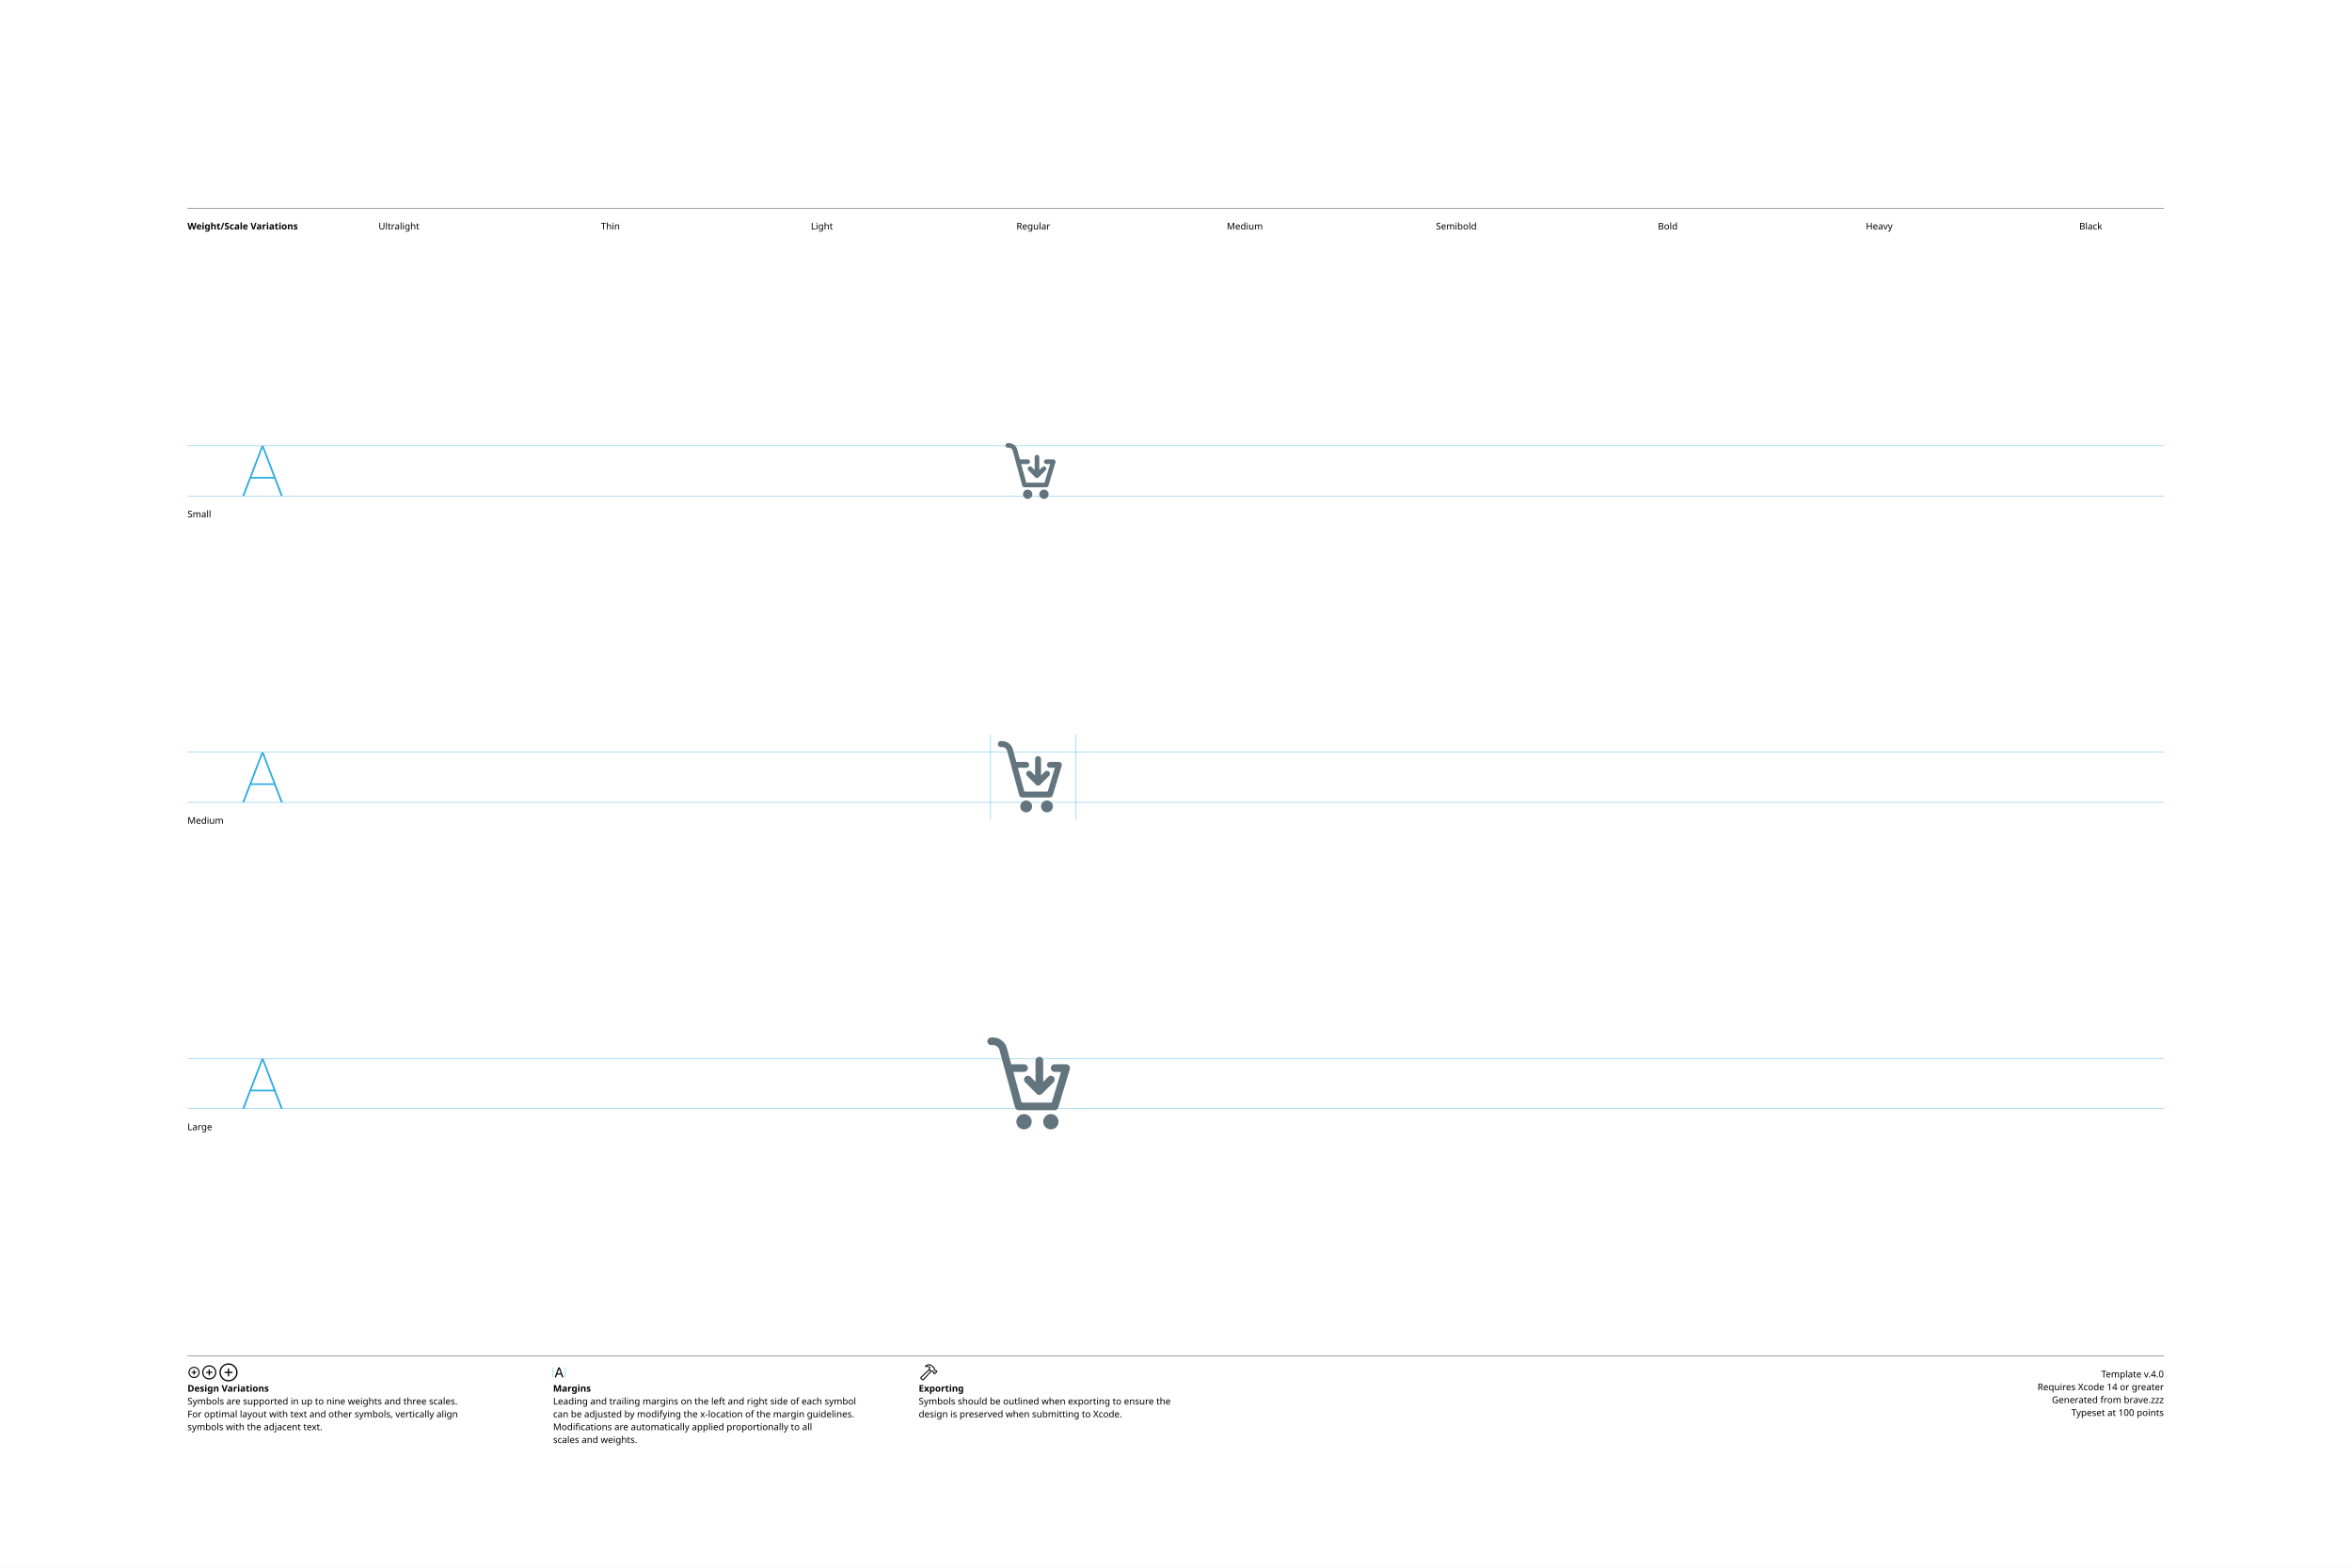
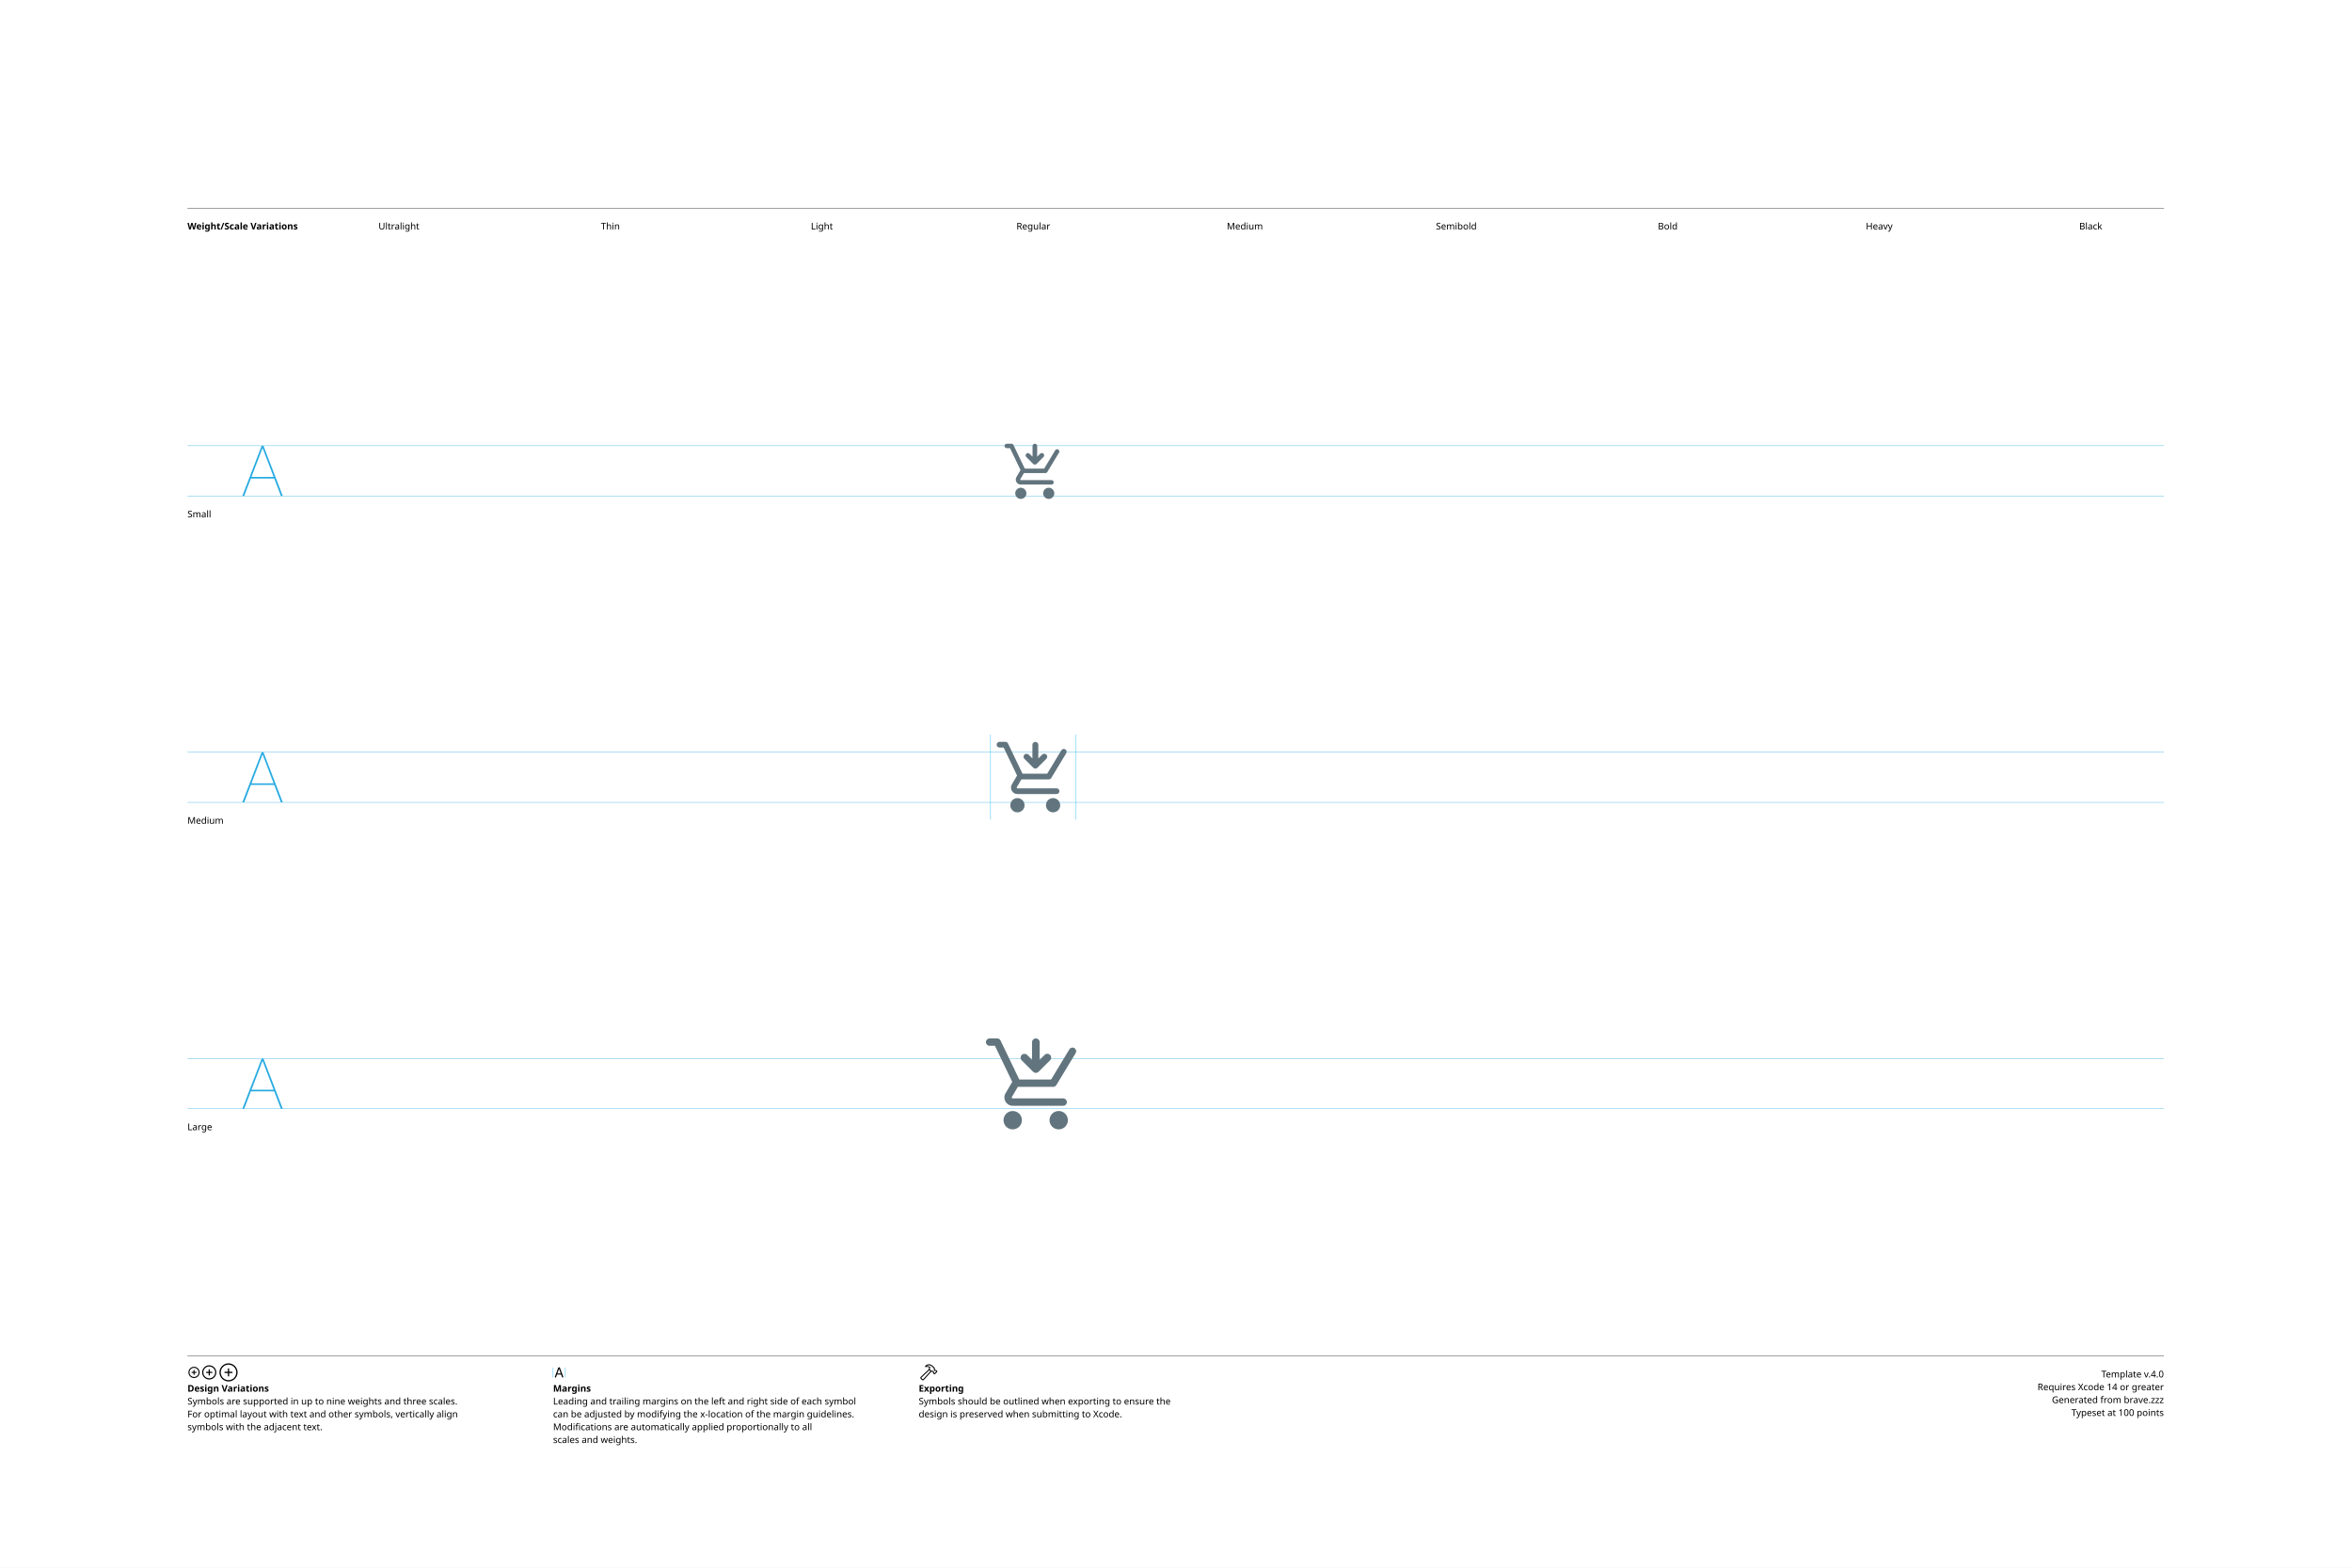
<svg xmlns="http://www.w3.org/2000/svg" version="1.1" width="3300" height="2200">
  <g id="Notes">
    <rect height="2200" id="artboard" style="fill:white;opacity:1" width="3300" x="0" y="0" />
    <line style="fill:none;stroke:black;opacity:1;stroke-width:0.5;" x1="263" x2="3036" y1="292" y2="292" />
    <text style="stroke:none;fill:black;font-family:sans-serif;font-size:13;font-weight:bold;" transform="matrix(1 0 0 1 263 322)">Weight/Scale Variations</text>
    <text style="stroke:none;fill:black;font-family:sans-serif;font-size:13;text-anchor:middle;" transform="matrix(1 0 0 1 559.711 322)">Ultralight</text>
    <text style="stroke:none;fill:black;font-family:sans-serif;font-size:13;text-anchor:middle;" transform="matrix(1 0 0 1 856.422 322)">Thin</text>
    <text style="stroke:none;fill:black;font-family:sans-serif;font-size:13;text-anchor:middle;" transform="matrix(1 0 0 1 1153.13 322)">Light</text>
    <text style="stroke:none;fill:black;font-family:sans-serif;font-size:13;text-anchor:middle;" transform="matrix(1 0 0 1 1449.84 322)">Regular</text>
    <text style="stroke:none;fill:black;font-family:sans-serif;font-size:13;text-anchor:middle;" transform="matrix(1 0 0 1 1746.56 322)">Medium</text>
    <text style="stroke:none;fill:black;font-family:sans-serif;font-size:13;text-anchor:middle;" transform="matrix(1 0 0 1 2043.27 322)">Semibold</text>
    <text style="stroke:none;fill:black;font-family:sans-serif;font-size:13;text-anchor:middle;" transform="matrix(1 0 0 1 2339.98 322)">Bold</text>
    <text style="stroke:none;fill:black;font-family:sans-serif;font-size:13;text-anchor:middle;" transform="matrix(1 0 0 1 2636.69 322)">Heavy</text>
    <text style="stroke:none;fill:black;font-family:sans-serif;font-size:13;text-anchor:middle;" transform="matrix(1 0 0 1 2933.4 322)">Black</text>
    <line style="fill:none;stroke:black;opacity:1;stroke-width:0.5;" x1="263" x2="3036" y1="1903" y2="1903" />
    <g transform="matrix(1 0 0 1 263 1933)">
      <path d="M9.248 0.83C13.555 0.83 17.139-2.744 17.139-7.051C17.139-11.357 13.545-14.932 9.238-14.932C4.941-14.932 1.367-11.357 1.367-7.051C1.367-2.744 4.951 0.83 9.248 0.83ZM9.248-0.654C5.703-0.654 2.871-3.496 2.871-7.051C2.871-10.605 5.693-13.447 9.238-13.447C12.793-13.447 15.645-10.605 15.645-7.051C15.645-3.496 12.803-0.654 9.248-0.654ZM5.654-7.051C5.654-6.621 5.957-6.328 6.406-6.328L8.506-6.328L8.506-4.209C8.506-3.77 8.799-3.467 9.229-3.467C9.678-3.467 9.971-3.77 9.971-4.209L9.971-6.328L12.09-6.328C12.529-6.328 12.832-6.621 12.832-7.051C12.832-7.49 12.529-7.793 12.09-7.793L9.971-7.793L9.971-9.902C9.971-10.352 9.678-10.654 9.229-10.654C8.799-10.654 8.506-10.352 8.506-9.902L8.506-7.793L6.406-7.793C5.957-7.793 5.654-7.49 5.654-7.051Z" />
    </g>
    <g transform="matrix(1 0 0 1 281.867 1933)">
      <path d="M11.709 2.91C17.158 2.91 21.67-1.611 21.67-7.051C21.67-12.5 17.148-17.012 11.699-17.012C6.26-17.012 1.748-12.5 1.748-7.051C1.748-1.611 6.27 2.91 11.709 2.91ZM11.709 1.25C7.1 1.25 3.418-2.441 3.418-7.051C3.418-11.66 7.09-15.352 11.699-15.352C16.309-15.352 20.01-11.66 20.01-7.051C20.01-2.441 16.318 1.25 11.709 1.25ZM7.178-7.051C7.178-6.572 7.51-6.25 8.008-6.25L10.879-6.25L10.879-3.369C10.879-2.881 11.211-2.539 11.69-2.539C12.178-2.539 12.52-2.871 12.52-3.369L12.52-6.25L15.4-6.25C15.889-6.25 16.23-6.572 16.23-7.051C16.23-7.539 15.889-7.881 15.4-7.881L12.52-7.881L12.52-10.752C12.52-11.25 12.178-11.592 11.69-11.592C11.211-11.592 10.879-11.25 10.879-10.752L10.879-7.881L8.008-7.881C7.51-7.881 7.178-7.539 7.178-7.051Z" />
    </g>
    <g transform="matrix(1 0 0 1 305.646 1933)">
      <path d="M14.971 5.664C21.934 5.664 27.695-0.098 27.695-7.051C27.695-14.014 21.924-19.775 14.961-19.775C8.008-19.775 2.256-14.014 2.256-7.051C2.256-0.098 8.018 5.664 14.971 5.664ZM14.971 3.848C8.936 3.848 4.082-1.016 4.082-7.051C4.082-13.096 8.926-17.949 14.961-17.949C21.006-17.949 25.869-13.096 25.869-7.051C25.869-1.016 21.016 3.848 14.971 3.848ZM9.199-7.051C9.199-6.533 9.57-6.172 10.117-6.172L14.062-6.172L14.062-2.217C14.062-1.68 14.434-1.299 14.951-1.299C15.488-1.299 15.859-1.67 15.859-2.217L15.859-6.172L19.814-6.172C20.352-6.172 20.732-6.533 20.732-7.051C20.732-7.598 20.361-7.969 19.814-7.969L15.859-7.969L15.859-11.914C15.859-12.461 15.488-12.842 14.951-12.842C14.434-12.842 14.062-12.461 14.062-11.914L14.062-7.969L10.117-7.969C9.57-7.969 9.199-7.598 9.199-7.051Z" />
    </g>
    <text style="stroke:none;fill:black;font-family:sans-serif;font-size:13;font-weight:bold;" transform="matrix(1 0 0 1 263 1953)">Design Variations</text>
    <text style="stroke:none;fill:black;font-family:sans-serif;font-size:13;" transform="matrix(1 0 0 1 263 1971)">Symbols are supported in up to nine weights and three scales.</text>
    <text style="stroke:none;fill:black;font-family:sans-serif;font-size:13;" transform="matrix(1 0 0 1 263 1989)">For optimal layout with text and other symbols, vertically align</text>
    <text style="stroke:none;fill:black;font-family:sans-serif;font-size:13;" transform="matrix(1 0 0 1 263 2007)">symbols with the adjacent text.</text>
    <line style="fill:none;stroke:#00AEEF;stroke-width:0.5;opacity:1.0;" x1="776" x2="776" y1="1919" y2="1933" />
    <g transform="matrix(1 0 0 1 776 1933)">
      <path d="M3.311 0.156C3.828 0.156 4.082-0.039 4.268-0.586L5.527-4.033L11.289-4.033L12.549-0.586C12.734-0.039 12.988 0.156 13.496 0.156C14.014 0.156 14.346-0.156 14.346-0.645C14.346-0.811 14.316-0.967 14.238-1.172L9.658-13.369C9.434-13.965 9.033-14.268 8.408-14.268C7.803-14.268 7.393-13.975 7.178-13.379L2.598-1.162C2.52-0.957 2.49-0.801 2.49-0.635C2.49-0.146 2.803 0.156 3.311 0.156ZM6.006-5.518L8.379-12.09L8.428-12.09L10.801-5.518Z" />
    </g>
    <line style="fill:none;stroke:#00AEEF;stroke-width:0.5;opacity:1.0;" x1="793.197" x2="793.197" y1="1919" y2="1933" />
    <text style="stroke:none;fill:black;font-family:sans-serif;font-size:13;font-weight:bold;" transform="matrix(1 0 0 1 776 1953)">Margins</text>
    <text style="stroke:none;fill:black;font-family:sans-serif;font-size:13;" transform="matrix(1 0 0 1 776 1971)">Leading and trailing margins on the left and right side of each symbol</text>
    <text style="stroke:none;fill:black;font-family:sans-serif;font-size:13;" transform="matrix(1 0 0 1 776 1989)">can be adjusted by modifying the x-location of the margin guidelines.</text>
    <text style="stroke:none;fill:black;font-family:sans-serif;font-size:13;" transform="matrix(1 0 0 1 776 2007)">Modifications are automatically applied proportionally to all</text>
    <text style="stroke:none;fill:black;font-family:sans-serif;font-size:13;" transform="matrix(1 0 0 1 776 2025)">scales and weights.</text>
    <g transform="matrix(1 0 0 1 1289 1933)">
      <path d="M2.842 1.865L4.541 3.574C5.4 4.443 6.387 4.385 7.314 3.359L18.008-8.428L17.041-9.404L6.426 2.275C6.074 2.676 5.742 2.773 5.273 2.305L4.102 1.143C3.633 0.684 3.74 0.342 4.141-0.02L15.615-10.82L14.639-11.787L3.047-0.898C2.061 0.02 1.982 0.996 2.842 1.865ZM9.258-16.328C8.838-15.918 8.809-15.342 9.043-14.951C9.277-14.59 9.736-14.355 10.381-14.521C11.846-14.863 13.369-14.922 14.795-13.984L14.209-12.529C13.867-11.699 14.043-11.113 14.58-10.566L16.875-8.252C17.363-7.764 17.773-7.744 18.34-7.842L19.404-8.037L20.068-7.363L20.029-6.807C19.99-6.309 20.117-5.928 20.605-5.449L21.367-4.707C21.846-4.229 22.461-4.199 22.93-4.668L25.84-7.588C26.309-8.057 26.289-8.652 25.811-9.131L25.039-9.893C24.561-10.371 24.189-10.527 23.711-10.488L23.135-10.44L22.49-11.074L22.734-12.197C22.861-12.764 22.705-13.203 22.119-13.789L19.922-15.977C16.582-19.297 12.148-19.219 9.258-16.328ZM10.752-15.957C13.184-17.734 16.475-17.432 18.701-15.205L21.133-12.793C21.367-12.559 21.406-12.373 21.338-12.031L21.016-10.547L22.52-9.062L23.506-9.121C23.76-9.131 23.838-9.111 24.033-8.916L24.609-8.34L22.168-5.898L21.592-6.475C21.396-6.67 21.367-6.748 21.377-7.012L21.445-7.988L19.951-9.473L18.428-9.219C18.105-9.15 17.959-9.18 17.715-9.414L15.713-11.416C15.459-11.65 15.43-11.816 15.586-12.188L16.465-14.277C14.902-15.732 12.871-16.357 10.84-15.762C10.684-15.723 10.625-15.85 10.752-15.957Z" />
    </g>
    <text style="stroke:none;fill:black;font-family:sans-serif;font-size:13;font-weight:bold;" transform="matrix(1 0 0 1 1289 1953)">Exporting</text>
    <text style="stroke:none;fill:black;font-family:sans-serif;font-size:13;" transform="matrix(1 0 0 1 1289 1971)">Symbols should be outlined when exporting to ensure the</text>
    <text style="stroke:none;fill:black;font-family:sans-serif;font-size:13;" transform="matrix(1 0 0 1 1289 1989)">design is preserved when submitting to Xcode.</text>
    <text id="template-version" style="stroke:none;fill:black;font-family:sans-serif;font-size:13;text-anchor:end;" transform="matrix(1 0 0 1 3036 1933)">Template v.4.0</text>
    <text style="stroke:none;fill:black;font-family:sans-serif;font-size:13;text-anchor:end;" transform="matrix(1 0 0 1 3036 1951)">Requires Xcode 14 or greater</text>
    <text id="descriptive-name" style="stroke:none;fill:black;font-family:sans-serif;font-size:13;text-anchor:end;" transform="matrix(1 0 0 1 3036 1969)">Generated from brave.zzz</text>
    <text style="stroke:none;fill:black;font-family:sans-serif;font-size:13;text-anchor:end;" transform="matrix(1 0 0 1 3036 1987)">Typeset at 100 points</text>
    <text style="stroke:none;fill:black;font-family:sans-serif;font-size:13;" transform="matrix(1 0 0 1 263 726)">Small</text>
    <text style="stroke:none;fill:black;font-family:sans-serif;font-size:13;" transform="matrix(1 0 0 1 263 1156)">Medium</text>
    <text style="stroke:none;fill:black;font-family:sans-serif;font-size:13;" transform="matrix(1 0 0 1 263 1586)">Large</text>
  </g>
  <g id="Guides">
    <g id="H-reference" style="fill:#27AAE1;stroke:none;" transform="matrix(1 0 0 1 339 696)">
      <path d="M0.994 0L3.638 0L29.328-67.132L30.03-67.132L30.03-70.459L28.123-70.459ZM11.688-24.48L46.981-24.48L46.231-26.729L12.438-26.729ZM55.12 0L57.764 0L30.638-70.459L29.433-70.459L29.433-67.132Z" />
    </g>
    <line id="Baseline-S" style="fill:none;stroke:#27AAE1;opacity:1;stroke-width:0.5;" x1="263" x2="3036" y1="696" y2="696" />
    <line id="Capline-S" style="fill:none;stroke:#27AAE1;opacity:1;stroke-width:0.5;" x1="263" x2="3036" y1="625.541" y2="625.541" />
    <g id="H-reference" style="fill:#27AAE1;stroke:none;" transform="matrix(1 0 0 1 339 1126)">
      <path d="M0.994 0L3.638 0L29.328-67.132L30.03-67.132L30.03-70.459L28.123-70.459ZM11.688-24.48L46.981-24.48L46.231-26.729L12.438-26.729ZM55.12 0L57.764 0L30.638-70.459L29.433-70.459L29.433-67.132Z" />
    </g>
    <line id="Baseline-M" style="fill:none;stroke:#27AAE1;opacity:1;stroke-width:0.5;" x1="263" x2="3036" y1="1126" y2="1126" />
    <line id="Capline-M" style="fill:none;stroke:#27AAE1;opacity:1;stroke-width:0.5;" x1="263" x2="3036" y1="1055.54" y2="1055.54" />
    <g id="H-reference" style="fill:#27AAE1;stroke:none;" transform="matrix(1 0 0 1 339 1556)">
      <path d="M0.994 0L3.638 0L29.328-67.132L30.03-67.132L30.03-70.459L28.123-70.459ZM11.688-24.48L46.981-24.48L46.231-26.729L12.438-26.729ZM55.12 0L57.764 0L30.638-70.459L29.433-70.459L29.433-67.132Z" />
    </g>
    <line id="Baseline-L" style="fill:none;stroke:#27AAE1;opacity:1;stroke-width:0.5;" x1="263" x2="3036" y1="1556" y2="1556" />
    <line id="Capline-L" style="fill:none;stroke:#27AAE1;opacity:1;stroke-width:0.5;" x1="263" x2="3036" y1="1485.54" y2="1485.54" />
    <line id="left-margin-Regular-M" style="fill:none;stroke:#00AEEF;stroke-width:0.5;opacity:1.0;" x1="1389.82" x2="1389.82" y1="1030.79" y2="1150.12" />
    <line id="right-margin-Regular-M" style="fill:none;stroke:#00AEEF;stroke-width:0.5;opacity:1.0;" x1="1509.87" x2="1509.87" y1="1030.79" y2="1150.12" />
  </g>
  <g id="Symbols">
    <g id="Regular-L" transform="matrix(6.45 0 0 6.45 1372.267 1443)">
      <defs>
        <clipPath id="clip-1">
          <rect x="0" y="0" width="24" height="24" fill="none" fill-rule="nonzero" />
        </clipPath>
      </defs>
      <g clip-path="url(#clip-1)" fill="none" fill-rule="none" stroke="none" stroke-width="1" stroke-linecap="butt" stroke-linejoin="miter" stroke-miterlimit="10" stroke-dasharray="" stroke-dashoffset="0" font-family="none" font-weight="none" font-size="none" text-anchor="none" style="mix-blend-mode: normal">
-         <path d="M19.964,8.908l-2.515,8.333c-0.106,0.352 -0.431,0.593 -0.799,0.592h-7.8c-0.102,-0.001 -0.202,-0.022 -0.296,-0.06c-0.032,-0.012 -0.059,-0.03 -0.089,-0.046c-0.058,-0.03 -0.112,-0.067 -0.161,-0.11c-0.074,-0.066 -0.135,-0.145 -0.18,-0.233c-0.019,-0.035 -0.036,-0.071 -0.05,-0.108c-0.008,-0.02 -0.021,-0.037 -0.027,-0.058l-3.413,-12.558c-0.142,-0.52 -0.762,-0.993 -1.3,-0.993h-0.5c-0.449,-0.016 -0.805,-0.384 -0.805,-0.834c0,-0.449 0.356,-0.818 0.805,-0.834h0.5c1.292,0 2.569,0.977 2.908,2.223l0.98,3.61h2.778c0.46,0 0.834,0.373 0.834,0.834c0,0.46 -0.373,0.834 -0.834,0.834h-2.324l1.812,6.667h6.544l2.013,-6.667h-1.378c-0.46,0 -0.834,-0.373 -0.834,-0.834c0,-0.46 0.373,-0.834 0.834,-0.834h2.5c0.264,-0 0.512,0.124 0.67,0.336c0.157,0.212 0.204,0.486 0.127,0.739zM16.422,10.578c0.325,0.325 0.325,0.853 0,1.178l-2.498,2.499c-0.238,0.239 -0.598,0.31 -0.909,0.18c-0.101,-0.041 -0.194,-0.103 -0.271,-0.18l-2.5,-2.5c-0.325,-0.326 -0.325,-0.853 0.001,-1.179c0.326,-0.325 0.853,-0.325 1.179,0.001l1.077,1.078v-4.655c0.022,-0.444 0.388,-0.793 0.833,-0.793c0.445,0 0.811,0.349 0.833,0.793v4.655l1.078,-1.077c0.156,-0.156 0.368,-0.244 0.589,-0.244c0.221,0 0.433,0.088 0.589,0.244zM10.002,18.667c0.921,0.001 1.667,0.747 1.666,1.668c-0.001,0.921 -0.747,1.667 -1.668,1.666c-0.921,0 -1.667,-0.746 -1.667,-1.667c0,-0.921 0.746,-1.667 1.667,-1.667zM15.834,18.667c0.918,0 1.666,0.747 1.666,1.666c0,0.92 -0.748,1.667 -1.666,1.667c-0.92,0 -1.668,-0.747 -1.668,-1.667c0.002,-0.92 0.748,-1.665 1.668,-1.666z" fill="#62757e" fill-rule="nonzero" />
+         <path d="M2.511,2.213c-0.442,0 -0.8,0.358 -0.8,0.8c0,0.442 0.358,0.8 0.8,0.8h1.16l3.765,7.846l-1.46,2.494c-0.702,1.2 0.164,2.709 1.554,2.709h10.996c0.442,0 0.8,-0.358 0.8,-0.8c0,-0.442 -0.358,-0.8 -0.8,-0.8h-10.996c-0.072,-0 -0.138,-0.039 -0.173,-0.101c-0.035,-0.062 -0.035,-0.138 0.001,-0.2l1.296,-2.214h7.694c0.28,-0 0.54,-0.147 0.685,-0.387l4.199,-6.946c0.229,-0.378 0.107,-0.87 -0.271,-1.099c-0.378,-0.229 -0.87,-0.107 -1.099,0.271l-3.965,6.56h-6.89c-0.027,-0.034 -0.057,-0.066 -0.089,-0.096l-4.022,-8.382c-0.133,-0.277 -0.413,-0.454 -0.721,-0.454h-1.665zM7.54,18c-1.105,0 -2,0.895 -2,2c0,1.105 0.895,2 2,2c1.105,0 2,-0.895 2,-2c0,-1.105 -0.895,-2 -2,-2zM17.543,22c1.105,0 2,-0.895 2,-2c0,-1.105 -0.895,-2 -2,-2c-1.105,0 -2,0.895 -2,2c0,1.105 0.895,2 2,2zM11.983,9.468c0.154,0.152 0.36,0.239 0.576,0.243l0.014,0.002c0.007,0 0.012,-0.003 0.018,-0.003c0.215,-0.004 0.42,-0.091 0.572,-0.243l2.5,-2.497c0.326,-0.326 0.325,-0.854 -0.001,-1.179c-0.326,-0.326 -0.854,-0.325 -1.179,0.001l-1.077,1.077v-3.821c0,-0.46 -0.373,-0.833 -0.833,-0.833c-0.46,0 -0.833,0.373 -0.833,0.833v3.821l-1.077,-1.077c-0.328,-0.31 -0.844,-0.303 -1.163,0.016c-0.319,0.319 -0.326,0.835 -0.016,1.163l2.499,2.499z" fill="#62757e" fill-rule="nonzero" />
      </g>
    </g>
    <g id="Regular-M" transform="matrix(5 0 0 5 1389.82 1030)">
      <defs>
        <clipPath id="clip-1">
          <rect x="0" y="0" width="24" height="24" fill="none" fill-rule="nonzero" />
        </clipPath>
      </defs>
      <g clip-path="url(#clip-1)" fill="none" fill-rule="none" stroke="none" stroke-width="1" stroke-linecap="butt" stroke-linejoin="miter" stroke-miterlimit="10" stroke-dasharray="" stroke-dashoffset="0" font-family="none" font-weight="none" font-size="none" text-anchor="none" style="mix-blend-mode: normal">
-         <path d="M19.964,8.908l-2.515,8.333c-0.106,0.352 -0.431,0.593 -0.799,0.592h-7.8c-0.102,-0.001 -0.202,-0.022 -0.296,-0.06c-0.032,-0.012 -0.059,-0.03 -0.089,-0.046c-0.058,-0.03 -0.112,-0.067 -0.161,-0.11c-0.074,-0.066 -0.135,-0.145 -0.18,-0.233c-0.019,-0.035 -0.036,-0.071 -0.05,-0.108c-0.008,-0.02 -0.021,-0.037 -0.027,-0.058l-3.413,-12.558c-0.142,-0.52 -0.762,-0.993 -1.3,-0.993h-0.5c-0.449,-0.016 -0.805,-0.384 -0.805,-0.834c0,-0.449 0.356,-0.818 0.805,-0.834h0.5c1.292,0 2.569,0.977 2.908,2.223l0.98,3.61h2.778c0.46,0 0.834,0.373 0.834,0.834c0,0.46 -0.373,0.834 -0.834,0.834h-2.324l1.812,6.667h6.544l2.013,-6.667h-1.378c-0.46,0 -0.834,-0.373 -0.834,-0.834c0,-0.46 0.373,-0.834 0.834,-0.834h2.5c0.264,-0 0.512,0.124 0.67,0.336c0.157,0.212 0.204,0.486 0.127,0.739zM16.422,10.578c0.325,0.325 0.325,0.853 0,1.178l-2.498,2.499c-0.238,0.239 -0.598,0.31 -0.909,0.18c-0.101,-0.041 -0.194,-0.103 -0.271,-0.18l-2.5,-2.5c-0.325,-0.326 -0.325,-0.853 0.001,-1.179c0.326,-0.325 0.853,-0.325 1.179,0.001l1.077,1.078v-4.655c0.022,-0.444 0.388,-0.793 0.833,-0.793c0.445,0 0.811,0.349 0.833,0.793v4.655l1.078,-1.077c0.156,-0.156 0.368,-0.244 0.589,-0.244c0.221,0 0.433,0.088 0.589,0.244zM10.002,18.667c0.921,0.001 1.667,0.747 1.666,1.668c-0.001,0.921 -0.747,1.667 -1.668,1.666c-0.921,0 -1.667,-0.746 -1.667,-1.667c0,-0.921 0.746,-1.667 1.667,-1.667zM15.834,18.667c0.918,0 1.666,0.747 1.666,1.666c0,0.92 -0.748,1.667 -1.666,1.667c-0.92,0 -1.668,-0.747 -1.668,-1.667c0.002,-0.92 0.748,-1.665 1.668,-1.666z" fill="#62757e" fill-rule="nonzero" />
+         <path d="M2.511,2.213c-0.442,0 -0.8,0.358 -0.8,0.8c0,0.442 0.358,0.8 0.8,0.8h1.16l3.765,7.846l-1.46,2.494c-0.702,1.2 0.164,2.709 1.554,2.709h10.996c0.442,0 0.8,-0.358 0.8,-0.8c0,-0.442 -0.358,-0.8 -0.8,-0.8h-10.996c-0.072,-0 -0.138,-0.039 -0.173,-0.101c-0.035,-0.062 -0.035,-0.138 0.001,-0.2l1.296,-2.214h7.694c0.28,-0 0.54,-0.147 0.685,-0.387l4.199,-6.946c0.229,-0.378 0.107,-0.87 -0.271,-1.099c-0.378,-0.229 -0.87,-0.107 -1.099,0.271l-3.965,6.56h-6.89c-0.027,-0.034 -0.057,-0.066 -0.089,-0.096l-4.022,-8.382c-0.133,-0.277 -0.413,-0.454 -0.721,-0.454h-1.665zM7.54,18c-1.105,0 -2,0.895 -2,2c0,1.105 0.895,2 2,2c1.105,0 2,-0.895 2,-2c0,-1.105 -0.895,-2 -2,-2zM17.543,22c1.105,0 2,-0.895 2,-2c0,-1.105 -0.895,-2 -2,-2c-1.105,0 -2,0.895 -2,2c0,1.105 0.895,2 2,2zM11.983,9.468c0.154,0.152 0.36,0.239 0.576,0.243l0.014,0.002c0.007,0 0.012,-0.003 0.018,-0.003c0.215,-0.004 0.42,-0.091 0.572,-0.243l2.5,-2.497c0.326,-0.326 0.325,-0.854 -0.001,-1.179c-0.326,-0.326 -0.854,-0.325 -1.179,0.001l-1.077,1.077v-3.821c0,-0.46 -0.373,-0.833 -0.833,-0.833c-0.46,0 -0.833,0.373 -0.833,0.833v3.821l-1.077,-1.077c-0.328,-0.31 -0.844,-0.303 -1.163,0.016c-0.319,0.319 -0.326,0.835 -0.016,1.163l2.499,2.499z" fill="#62757e" fill-rule="nonzero" />
      </g>
    </g>
    <g id="Regular-S" transform="matrix(3.915 0 0 3.915 1402.75 614)">
      <defs>
        <clipPath id="clip-1">
          <rect x="0" y="0" width="24" height="24" fill="none" fill-rule="nonzero" />
        </clipPath>
      </defs>
      <g clip-path="url(#clip-1)" fill="none" fill-rule="none" stroke="none" stroke-width="1" stroke-linecap="butt" stroke-linejoin="miter" stroke-miterlimit="10" stroke-dasharray="" stroke-dashoffset="0" font-family="none" font-weight="none" font-size="none" text-anchor="none" style="mix-blend-mode: normal">
-         <path d="M19.964,8.908l-2.515,8.333c-0.106,0.352 -0.431,0.593 -0.799,0.592h-7.8c-0.102,-0.001 -0.202,-0.022 -0.296,-0.06c-0.032,-0.012 -0.059,-0.03 -0.089,-0.046c-0.058,-0.03 -0.112,-0.067 -0.161,-0.11c-0.074,-0.066 -0.135,-0.145 -0.18,-0.233c-0.019,-0.035 -0.036,-0.071 -0.05,-0.108c-0.008,-0.02 -0.021,-0.037 -0.027,-0.058l-3.413,-12.558c-0.142,-0.52 -0.762,-0.993 -1.3,-0.993h-0.5c-0.449,-0.016 -0.805,-0.384 -0.805,-0.834c0,-0.449 0.356,-0.818 0.805,-0.834h0.5c1.292,0 2.569,0.977 2.908,2.223l0.98,3.61h2.778c0.46,0 0.834,0.373 0.834,0.834c0,0.46 -0.373,0.834 -0.834,0.834h-2.324l1.812,6.667h6.544l2.013,-6.667h-1.378c-0.46,0 -0.834,-0.373 -0.834,-0.834c0,-0.46 0.373,-0.834 0.834,-0.834h2.5c0.264,-0 0.512,0.124 0.67,0.336c0.157,0.212 0.204,0.486 0.127,0.739zM16.422,10.578c0.325,0.325 0.325,0.853 0,1.178l-2.498,2.499c-0.238,0.239 -0.598,0.31 -0.909,0.18c-0.101,-0.041 -0.194,-0.103 -0.271,-0.18l-2.5,-2.5c-0.325,-0.326 -0.325,-0.853 0.001,-1.179c0.326,-0.325 0.853,-0.325 1.179,0.001l1.077,1.078v-4.655c0.022,-0.444 0.388,-0.793 0.833,-0.793c0.445,0 0.811,0.349 0.833,0.793v4.655l1.078,-1.077c0.156,-0.156 0.368,-0.244 0.589,-0.244c0.221,0 0.433,0.088 0.589,0.244zM10.002,18.667c0.921,0.001 1.667,0.747 1.666,1.668c-0.001,0.921 -0.747,1.667 -1.668,1.666c-0.921,0 -1.667,-0.746 -1.667,-1.667c0,-0.921 0.746,-1.667 1.667,-1.667zM15.834,18.667c0.918,0 1.666,0.747 1.666,1.666c0,0.92 -0.748,1.667 -1.666,1.667c-0.92,0 -1.668,-0.747 -1.668,-1.667c0.002,-0.92 0.748,-1.665 1.668,-1.666z" fill="#62757e" fill-rule="nonzero" />
+         <path d="M2.511,2.213c-0.442,0 -0.8,0.358 -0.8,0.8c0,0.442 0.358,0.8 0.8,0.8h1.16l3.765,7.846l-1.46,2.494c-0.702,1.2 0.164,2.709 1.554,2.709h10.996c0.442,0 0.8,-0.358 0.8,-0.8c0,-0.442 -0.358,-0.8 -0.8,-0.8h-10.996c-0.072,-0 -0.138,-0.039 -0.173,-0.101c-0.035,-0.062 -0.035,-0.138 0.001,-0.2l1.296,-2.214h7.694c0.28,-0 0.54,-0.147 0.685,-0.387l4.199,-6.946c0.229,-0.378 0.107,-0.87 -0.271,-1.099c-0.378,-0.229 -0.87,-0.107 -1.099,0.271l-3.965,6.56h-6.89c-0.027,-0.034 -0.057,-0.066 -0.089,-0.096l-4.022,-8.382c-0.133,-0.277 -0.413,-0.454 -0.721,-0.454h-1.665zM7.54,18c-1.105,0 -2,0.895 -2,2c0,1.105 0.895,2 2,2c1.105,0 2,-0.895 2,-2c0,-1.105 -0.895,-2 -2,-2zM17.543,22c1.105,0 2,-0.895 2,-2c0,-1.105 -0.895,-2 -2,-2c-1.105,0 -2,0.895 -2,2c0,1.105 0.895,2 2,2zM11.983,9.468c0.154,0.152 0.36,0.239 0.576,0.243l0.014,0.002c0.007,0 0.012,-0.003 0.018,-0.003c0.215,-0.004 0.42,-0.091 0.572,-0.243l2.5,-2.497c0.326,-0.326 0.325,-0.854 -0.001,-1.179c-0.326,-0.326 -0.854,-0.325 -1.179,0.001l-1.077,1.077v-3.821c0,-0.46 -0.373,-0.833 -0.833,-0.833c-0.46,0 -0.833,0.373 -0.833,0.833v3.821l-1.077,-1.077c-0.328,-0.31 -0.844,-0.303 -1.163,0.016c-0.319,0.319 -0.326,0.835 -0.016,1.163l2.499,2.499z" fill="#62757e" fill-rule="nonzero" />
      </g>
    </g>
  </g>
</svg>
